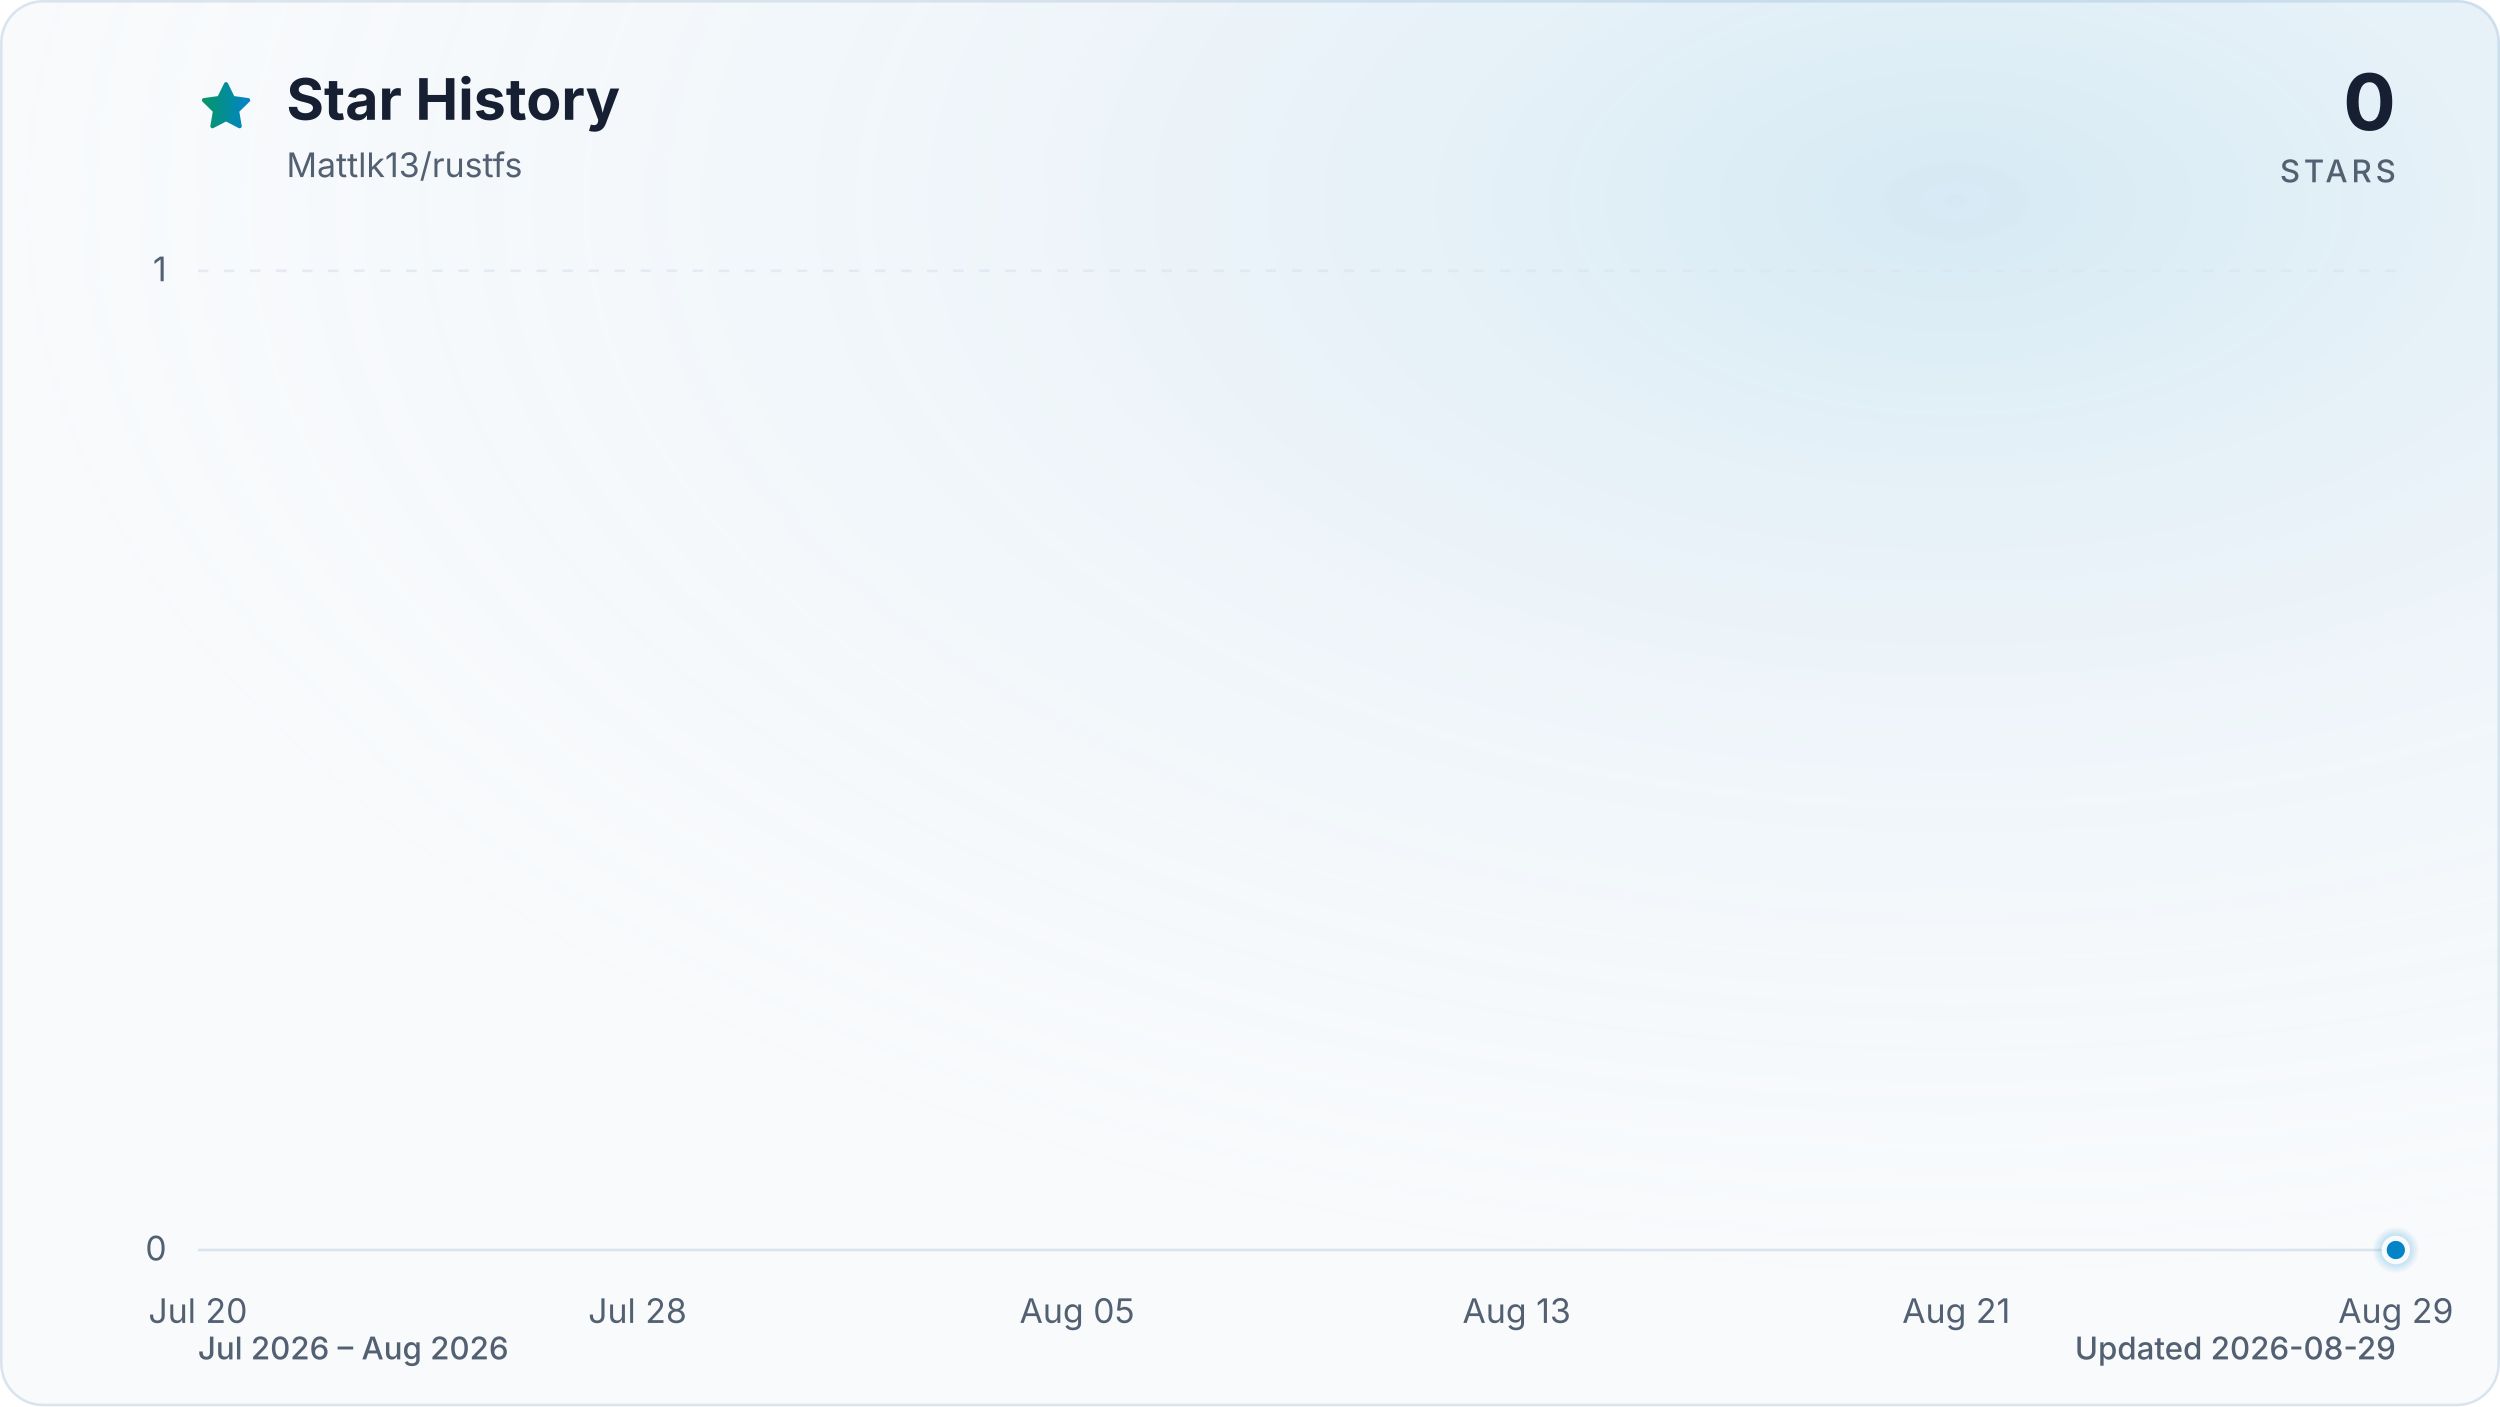
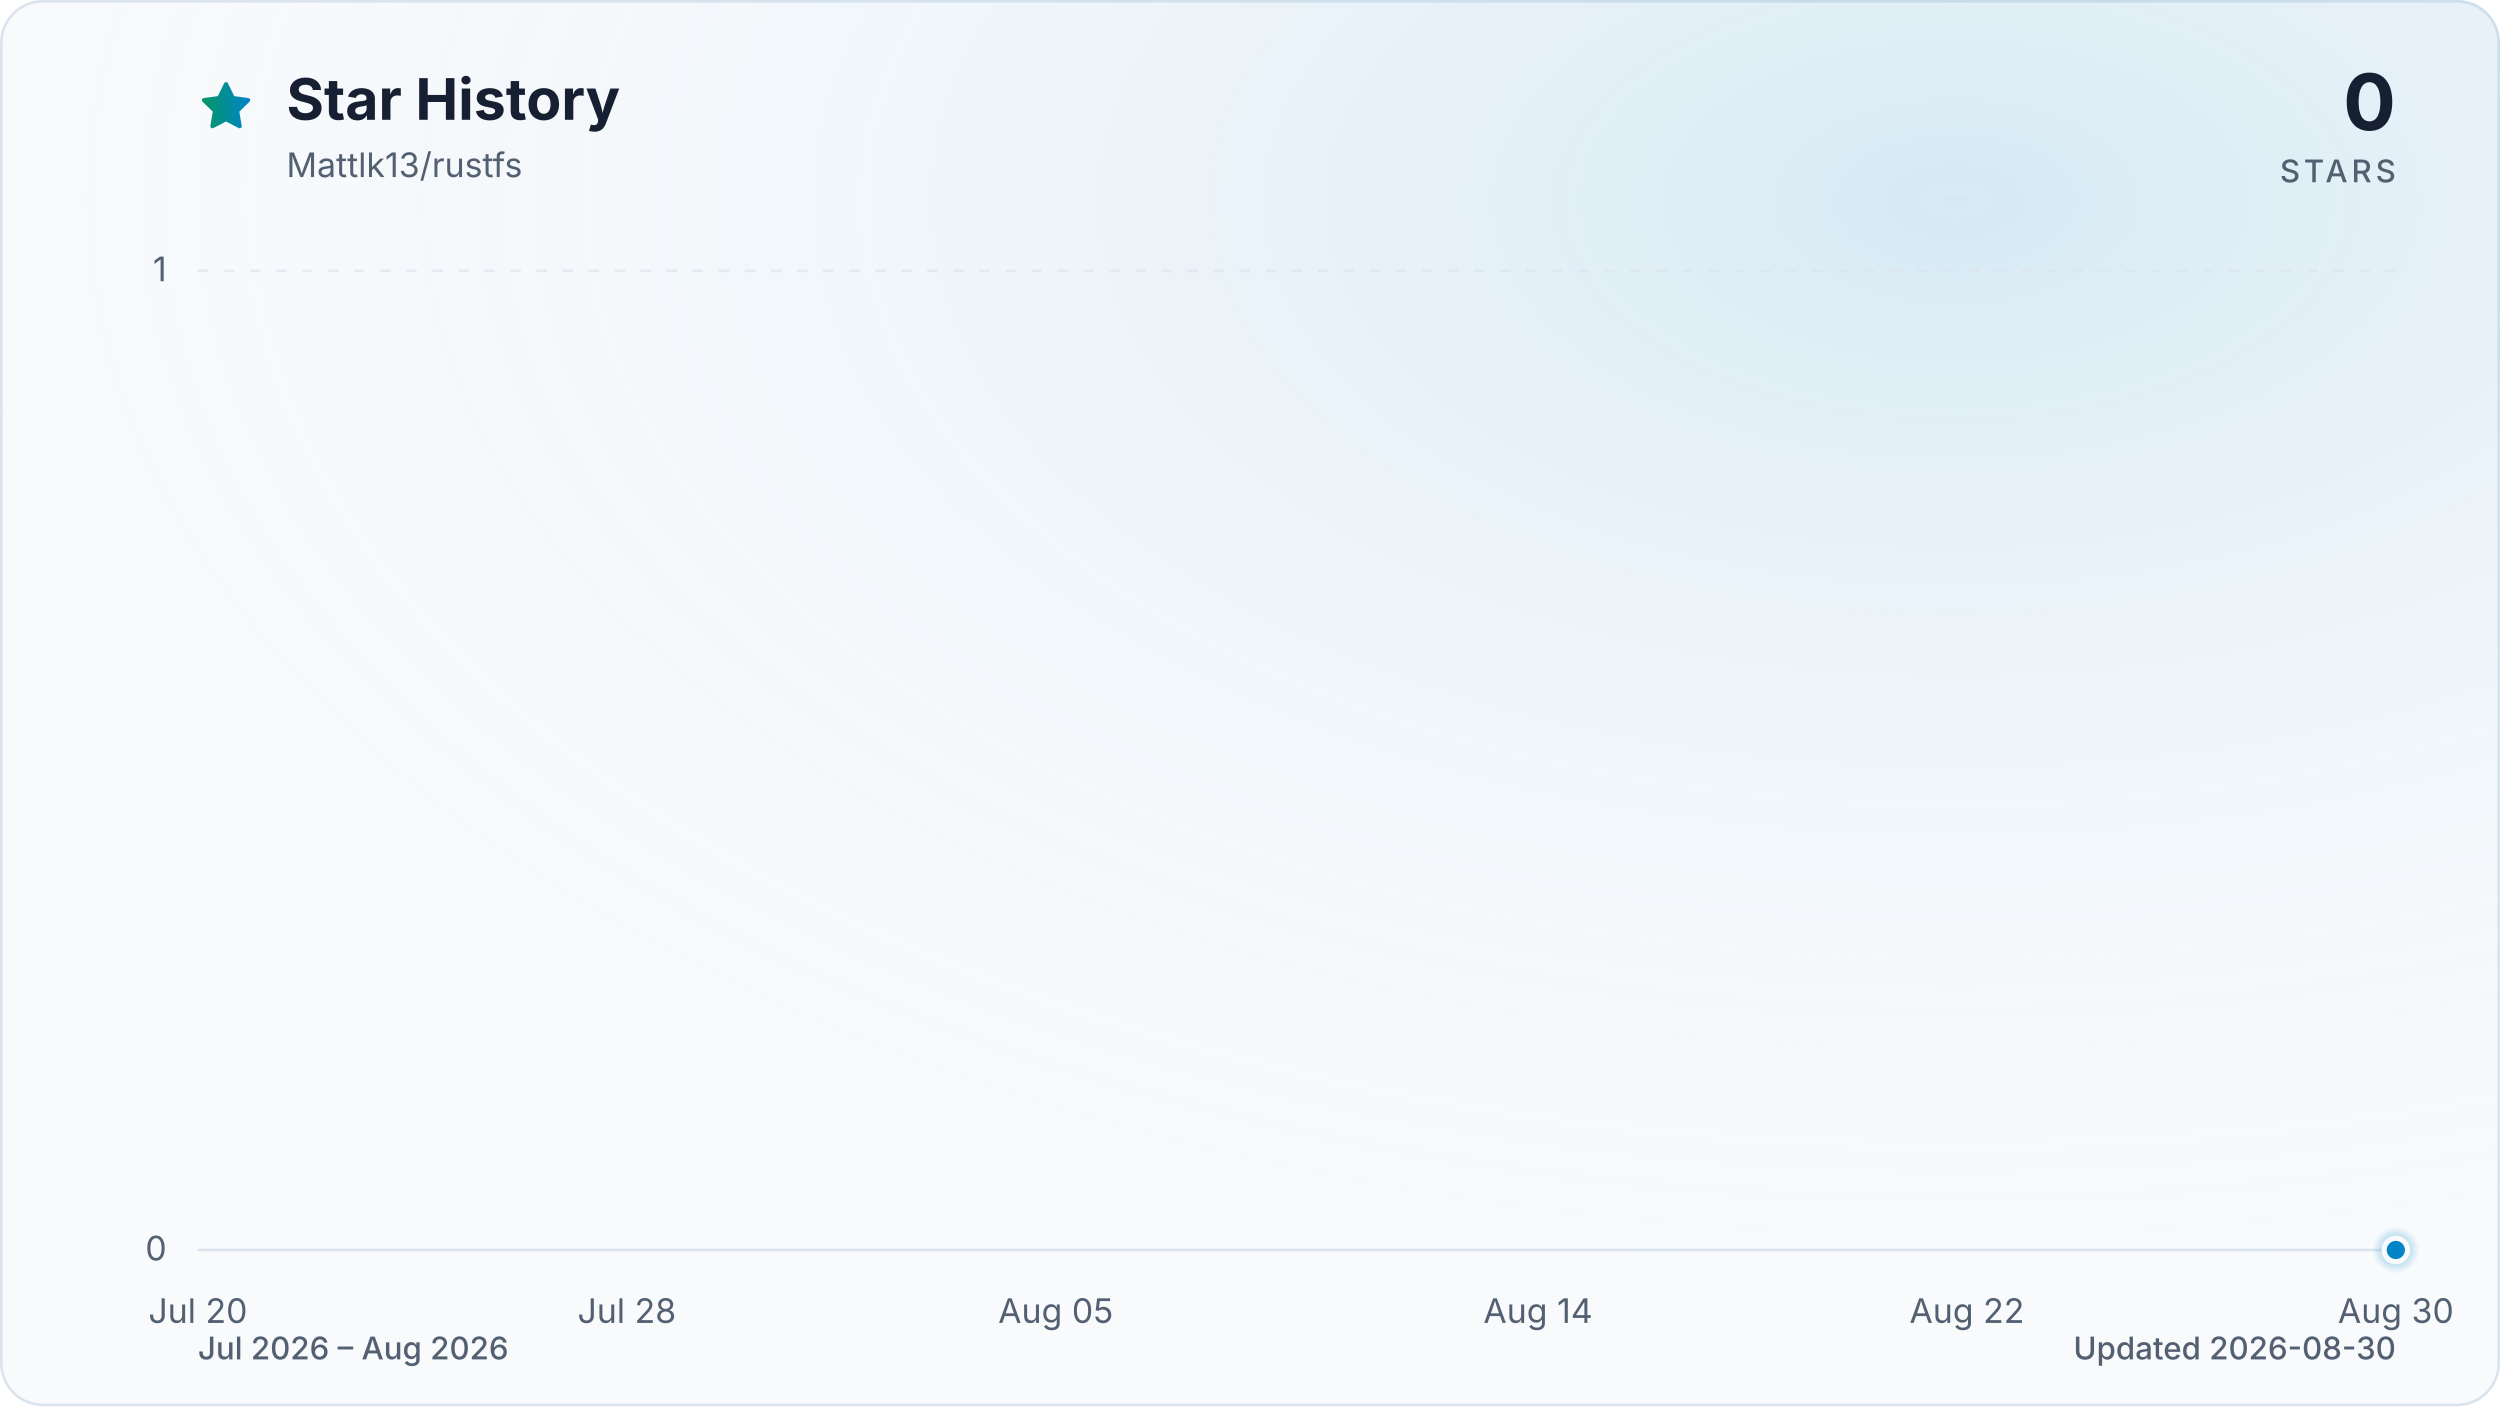
<svg xmlns="http://www.w3.org/2000/svg" viewBox="0 0 960 540" role="img" aria-labelledby="title description" data-style="gradient" data-variant="glow" data-animated="true">
  <defs>
    <linearGradient id="trend" x1="0" y1="0" x2="1" y2="0">
      <stop offset="0%" stop-color="#059669" />
      <stop offset="100%" stop-color="#0284c7" />
    </linearGradient>
    <linearGradient id="area" x1="0" y1="0" x2="0" y2="1">
      <stop offset="0%" stop-color="#059669" stop-opacity="0.30" />
      <stop offset="55%" stop-color="#0284c7" stop-opacity="0.10" />
      <stop offset="100%" stop-color="#0284c7" stop-opacity="0.01" />
    </linearGradient>
    <radialGradient id="marker-halo" cx="50%" cy="50%" r="50%">
      <stop offset="0%" stop-color="#0284c7" stop-opacity="0.55" />
      <stop offset="100%" stop-color="#0284c7" stop-opacity="0" />
    </radialGradient>
    <radialGradient id="surface-glow" cx="78%" cy="14%" r="80%">
      <stop offset="0%" stop-color="#0284c7" stop-opacity="0.14" />
      <stop offset="100%" stop-color="#f8fafc" stop-opacity="0" />
    </radialGradient>
    <filter id="trend-glow" x="-20%" y="-20%" width="140%" height="140%">
      <feGaussianBlur stdDeviation="7" />
    </filter>
  </defs>
  <style>
.trend-enter{transform-box:fill-box;transform-origin:center;animation:trend-enter 520ms cubic-bezier(0.16,1,0.3,1)}
.marker-enter{transform-box:fill-box;transform-origin:center;animation:marker-enter 320ms cubic-bezier(0.16,1,0.3,1) 200ms both}
.marker-pulse{transform-box:fill-box;transform-origin:center;animation:marker-pulse 2.6s ease-out infinite}
@keyframes trend-enter{from{opacity:.35;transform:translateY(10px)}to{opacity:1;transform:translateY(0)}}
@keyframes marker-enter{from{opacity:0;transform:scale(.4)}to{opacity:1;transform:scale(1)}}
@keyframes marker-pulse{0%{opacity:.5;transform:scale(.7)}70%,100%{opacity:0;transform:scale(2.1)}}
@media (prefers-reduced-motion:reduce){.trend-enter,.marker-enter,.marker-pulse{animation:none!important}}
@media (prefers-reduced-motion:reduce){.marker-pulse{opacity:0}}
</style>
  <rect x="0.5" y="0.5" width="959" height="539" fill="#f8fafc" stroke="#dbe4ee" stroke-width="1" rx="16" />
  <rect width="960" height="540" fill="url(#surface-glow)" rx="16" />
  <path d="M12 2.6l2.9 5.9 6.5.9-4.7 4.6 1.1 6.5-5.8-3-5.8 3 1.1-6.5-4.7-4.6 6.5-.9L12 2.6Z" transform="translate(76 30) scale(.9)" fill="url(#trend)" stroke="url(#trend)" stroke-width="1.8" stroke-linejoin="round" aria-hidden="true" />
  <text x="110" y="46" fill="#172033" font-family="ui-sans-serif, system-ui, -apple-system, BlinkMacSystemFont, 'Segoe UI', sans-serif" font-size="22" font-weight="700">Star History</text>
  <text x="110" y="68" fill="#526072" font-family="ui-sans-serif, system-ui, -apple-system, BlinkMacSystemFont, 'Segoe UI', sans-serif" font-size="13">Mattlk13/rustfs</text>
  <text x="920" y="50" fill="#172033" font-family="ui-sans-serif, system-ui, -apple-system, BlinkMacSystemFont, 'Segoe UI', sans-serif" font-size="30" font-weight="700" text-anchor="end">0</text>
  <text x="920" y="70" fill="#526072" font-family="ui-sans-serif, system-ui, -apple-system, BlinkMacSystemFont, 'Segoe UI', sans-serif" font-size="12" font-weight="500" letter-spacing="1.5" text-anchor="end">STARS</text>
  <line x1="76" y1="480.0" x2="920" y2="480.0" stroke="#dbe4ee" stroke-width="1" stroke-dasharray="0" opacity="1" />
  <text x="64" y="484.0" fill="#526072" font-family="ui-sans-serif, system-ui, -apple-system, BlinkMacSystemFont, 'Segoe UI', sans-serif" font-size="13" text-anchor="end">0</text>
  <line x1="76" y1="104.0" x2="920" y2="104.0" stroke="#dbe4ee" stroke-width="1" stroke-dasharray="4 6" opacity="0.7" />
  <text x="64" y="108.0" fill="#526072" font-family="ui-sans-serif, system-ui, -apple-system, BlinkMacSystemFont, 'Segoe UI', sans-serif" font-size="13" text-anchor="end">1</text>
  <text x="76.0" y="508" fill="#526072" font-family="ui-sans-serif, system-ui, -apple-system, BlinkMacSystemFont, 'Segoe UI', sans-serif" font-size="13" text-anchor="middle">Jul 20</text>
-   <text x="244.8" y="508" fill="#526072" font-family="ui-sans-serif, system-ui, -apple-system, BlinkMacSystemFont, 'Segoe UI', sans-serif" font-size="13" text-anchor="middle">Jul 28</text>
-   <text x="413.6" y="508" fill="#526072" font-family="ui-sans-serif, system-ui, -apple-system, BlinkMacSystemFont, 'Segoe UI', sans-serif" font-size="13" text-anchor="middle">Aug 05</text>
-   <text x="582.4" y="508" fill="#526072" font-family="ui-sans-serif, system-ui, -apple-system, BlinkMacSystemFont, 'Segoe UI', sans-serif" font-size="13" text-anchor="middle">Aug 13</text>
-   <text x="751.2" y="508" fill="#526072" font-family="ui-sans-serif, system-ui, -apple-system, BlinkMacSystemFont, 'Segoe UI', sans-serif" font-size="13" text-anchor="middle">Aug 21</text>
-   <text x="920.0" y="508" fill="#526072" font-family="ui-sans-serif, system-ui, -apple-system, BlinkMacSystemFont, 'Segoe UI', sans-serif" font-size="13" text-anchor="middle">Aug 29</text>
+   <text x="240.7" y="508" fill="#526072" font-family="ui-sans-serif, system-ui, -apple-system, BlinkMacSystemFont, 'Segoe UI', sans-serif" font-size="13" text-anchor="middle">Jul 28</text>
+   <text x="405.4" y="508" fill="#526072" font-family="ui-sans-serif, system-ui, -apple-system, BlinkMacSystemFont, 'Segoe UI', sans-serif" font-size="13" text-anchor="middle">Aug 05</text>
+   <text x="590.6" y="508" fill="#526072" font-family="ui-sans-serif, system-ui, -apple-system, BlinkMacSystemFont, 'Segoe UI', sans-serif" font-size="13" text-anchor="middle">Aug 14</text>
+   <text x="755.3" y="508" fill="#526072" font-family="ui-sans-serif, system-ui, -apple-system, BlinkMacSystemFont, 'Segoe UI', sans-serif" font-size="13" text-anchor="middle">Aug 22</text>
+   <text x="920.0" y="508" fill="#526072" font-family="ui-sans-serif, system-ui, -apple-system, BlinkMacSystemFont, 'Segoe UI', sans-serif" font-size="13" text-anchor="middle">Aug 30</text>
  <g class="trend-enter">
-     <path d="M 76.0 480.0 C 83.0 480.0, 90.1 480.0, 97.1 480.0 C 104.1 480.0, 111.2 480.0, 118.2 480.0 C 125.2 480.0, 132.3 480.0, 139.3 480.0 C 146.3 480.0, 153.4 480.0, 160.4 480.0 C 167.4 480.0, 174.5 480.0, 181.5 480.0 C 195.6 480.0, 209.6 480.0, 223.7 480.0 C 230.7 480.0, 237.8 480.0, 244.8 480.0 C 258.9 480.0, 272.9 480.0, 287.0 480.0 C 301.1 480.0, 315.1 480.0, 329.2 480.0 C 336.2 480.0, 343.3 480.0, 350.3 480.0 C 357.3 480.0, 364.4 480.0, 371.4 480.0 C 378.4 480.0, 385.5 480.0, 392.5 480.0 C 399.5 480.0, 406.6 480.0, 413.6 480.0 C 427.7 480.0, 441.7 480.0, 455.8 480.0 C 469.9 480.0, 483.9 480.0, 498.0 480.0 C 505.0 480.0, 512.1 480.0, 519.1 480.0 C 540.2 480.0, 561.3 480.0, 582.4 480.0 C 589.4 480.0, 596.5 480.0, 603.5 480.0 C 610.5 480.0, 617.6 480.0, 624.6 480.0 C 638.7 480.0, 652.7 480.0, 666.8 480.0 C 680.9 480.0, 694.9 480.0, 709.0 480.0 C 716.0 480.0, 723.1 480.0, 730.1 480.0 C 737.1 480.0, 744.2 480.0, 751.2 480.0 C 758.2 480.0, 765.3 480.0, 772.3 480.0 C 779.3 480.0, 786.4 480.0, 793.4 480.0 C 807.5 480.0, 821.5 480.0, 835.6 480.0 C 856.7 480.0, 877.8 480.0, 898.9 480.0 C 905.9 480.0, 913.0 480.0, 920.0 480.0 L 920.0 480.0 L 76.0 480.0 Z" fill="url(#area)" />
-     <path d="M 76.0 480.0 C 83.0 480.0, 90.1 480.0, 97.1 480.0 C 104.1 480.0, 111.2 480.0, 118.2 480.0 C 125.2 480.0, 132.3 480.0, 139.3 480.0 C 146.3 480.0, 153.4 480.0, 160.4 480.0 C 167.4 480.0, 174.5 480.0, 181.5 480.0 C 195.6 480.0, 209.6 480.0, 223.7 480.0 C 230.7 480.0, 237.8 480.0, 244.8 480.0 C 258.9 480.0, 272.9 480.0, 287.0 480.0 C 301.1 480.0, 315.1 480.0, 329.2 480.0 C 336.2 480.0, 343.3 480.0, 350.3 480.0 C 357.3 480.0, 364.4 480.0, 371.4 480.0 C 378.4 480.0, 385.5 480.0, 392.5 480.0 C 399.5 480.0, 406.6 480.0, 413.6 480.0 C 427.7 480.0, 441.7 480.0, 455.8 480.0 C 469.9 480.0, 483.9 480.0, 498.0 480.0 C 505.0 480.0, 512.1 480.0, 519.1 480.0 C 540.2 480.0, 561.3 480.0, 582.4 480.0 C 589.4 480.0, 596.5 480.0, 603.5 480.0 C 610.5 480.0, 617.6 480.0, 624.6 480.0 C 638.7 480.0, 652.7 480.0, 666.8 480.0 C 680.9 480.0, 694.9 480.0, 709.0 480.0 C 716.0 480.0, 723.1 480.0, 730.1 480.0 C 737.1 480.0, 744.2 480.0, 751.2 480.0 C 758.2 480.0, 765.3 480.0, 772.3 480.0 C 779.3 480.0, 786.4 480.0, 793.4 480.0 C 807.5 480.0, 821.5 480.0, 835.6 480.0 C 856.7 480.0, 877.8 480.0, 898.9 480.0 C 905.9 480.0, 913.0 480.0, 920.0 480.0" fill="none" stroke="url(#trend)" stroke-width="12" stroke-linecap="round" stroke-linejoin="round" opacity="0.16" filter="url(#trend-glow)" />
-     <path d="M 76.0 480.0 C 83.0 480.0, 90.1 480.0, 97.1 480.0 C 104.1 480.0, 111.2 480.0, 118.2 480.0 C 125.2 480.0, 132.3 480.0, 139.3 480.0 C 146.3 480.0, 153.4 480.0, 160.4 480.0 C 167.4 480.0, 174.5 480.0, 181.5 480.0 C 195.6 480.0, 209.6 480.0, 223.7 480.0 C 230.7 480.0, 237.8 480.0, 244.8 480.0 C 258.9 480.0, 272.9 480.0, 287.0 480.0 C 301.1 480.0, 315.1 480.0, 329.2 480.0 C 336.2 480.0, 343.3 480.0, 350.3 480.0 C 357.3 480.0, 364.4 480.0, 371.4 480.0 C 378.4 480.0, 385.5 480.0, 392.5 480.0 C 399.5 480.0, 406.6 480.0, 413.6 480.0 C 427.7 480.0, 441.7 480.0, 455.8 480.0 C 469.9 480.0, 483.9 480.0, 498.0 480.0 C 505.0 480.0, 512.1 480.0, 519.1 480.0 C 540.2 480.0, 561.3 480.0, 582.4 480.0 C 589.4 480.0, 596.5 480.0, 603.5 480.0 C 610.5 480.0, 617.6 480.0, 624.6 480.0 C 638.7 480.0, 652.7 480.0, 666.8 480.0 C 680.9 480.0, 694.9 480.0, 709.0 480.0 C 716.0 480.0, 723.1 480.0, 730.1 480.0 C 737.1 480.0, 744.2 480.0, 751.2 480.0 C 758.2 480.0, 765.3 480.0, 772.3 480.0 C 779.3 480.0, 786.4 480.0, 793.4 480.0 C 807.5 480.0, 821.5 480.0, 835.6 480.0 C 856.7 480.0, 877.8 480.0, 898.9 480.0 C 905.9 480.0, 913.0 480.0, 920.0 480.0" fill="none" stroke="url(#trend)" stroke-width="3" stroke-linecap="round" stroke-linejoin="round" />
+     <path d="M 76.0 480.0 C 82.9 480.0, 89.7 480.0, 96.6 480.0 C 103.4 480.0, 110.3 480.0, 117.2 480.0 C 124.0 480.0, 130.9 480.0, 137.8 480.0 C 144.6 480.0, 151.5 480.0, 158.3 480.0 C 165.2 480.0, 172.1 480.0, 178.9 480.0 C 192.7 480.0, 206.4 480.0, 220.1 480.0 C 227.0 480.0, 233.8 480.0, 240.7 480.0 C 254.4 480.0, 268.1 480.0, 281.9 480.0 C 295.6 480.0, 309.3 480.0, 323.0 480.0 C 329.9 480.0, 336.7 480.0, 343.6 480.0 C 350.5 480.0, 357.3 480.0, 364.2 480.0 C 371.1 480.0, 377.9 480.0, 384.8 480.0 C 391.6 480.0, 398.5 480.0, 405.4 480.0 C 419.1 480.0, 432.8 480.0, 446.5 480.0 C 460.3 480.0, 474.0 480.0, 487.7 480.0 C 494.6 480.0, 501.4 480.0, 508.3 480.0 C 528.9 480.0, 549.5 480.0, 570.0 480.0 C 576.9 480.0, 583.8 480.0, 590.6 480.0 C 597.5 480.0, 604.4 480.0, 611.2 480.0 C 624.9 480.0, 638.7 480.0, 652.4 480.0 C 666.1 480.0, 679.8 480.0, 693.6 480.0 C 700.4 480.0, 707.3 480.0, 714.1 480.0 C 721.0 480.0, 727.9 480.0, 734.7 480.0 C 741.6 480.0, 748.5 480.0, 755.3 480.0 C 762.2 480.0, 769.0 480.0, 775.9 480.0 C 789.6 480.0, 803.3 480.0, 817.1 480.0 C 837.7 480.0, 858.2 480.0, 878.8 480.0 C 885.7 480.0, 892.6 480.0, 899.4 480.0 C 906.3 480.0, 913.1 480.0, 920.0 480.0 L 920.0 480.0 L 76.0 480.0 Z" fill="url(#area)" />
+     <path d="M 76.0 480.0 C 82.9 480.0, 89.7 480.0, 96.6 480.0 C 103.4 480.0, 110.3 480.0, 117.2 480.0 C 124.0 480.0, 130.9 480.0, 137.8 480.0 C 144.6 480.0, 151.5 480.0, 158.3 480.0 C 165.2 480.0, 172.1 480.0, 178.9 480.0 C 192.7 480.0, 206.4 480.0, 220.1 480.0 C 227.0 480.0, 233.8 480.0, 240.7 480.0 C 254.4 480.0, 268.1 480.0, 281.9 480.0 C 295.6 480.0, 309.3 480.0, 323.0 480.0 C 329.9 480.0, 336.7 480.0, 343.6 480.0 C 350.5 480.0, 357.3 480.0, 364.2 480.0 C 371.1 480.0, 377.9 480.0, 384.8 480.0 C 391.6 480.0, 398.5 480.0, 405.4 480.0 C 419.1 480.0, 432.8 480.0, 446.5 480.0 C 460.3 480.0, 474.0 480.0, 487.7 480.0 C 494.6 480.0, 501.4 480.0, 508.3 480.0 C 528.9 480.0, 549.5 480.0, 570.0 480.0 C 576.9 480.0, 583.8 480.0, 590.6 480.0 C 597.5 480.0, 604.4 480.0, 611.2 480.0 C 624.9 480.0, 638.7 480.0, 652.4 480.0 C 666.1 480.0, 679.8 480.0, 693.6 480.0 C 700.4 480.0, 707.3 480.0, 714.1 480.0 C 721.0 480.0, 727.9 480.0, 734.7 480.0 C 741.6 480.0, 748.5 480.0, 755.3 480.0 C 762.2 480.0, 769.0 480.0, 775.9 480.0 C 789.6 480.0, 803.3 480.0, 817.1 480.0 C 837.7 480.0, 858.2 480.0, 878.8 480.0 C 885.7 480.0, 892.6 480.0, 899.4 480.0 C 906.3 480.0, 913.1 480.0, 920.0 480.0" fill="none" stroke="url(#trend)" stroke-width="12" stroke-linecap="round" stroke-linejoin="round" opacity="0.16" filter="url(#trend-glow)" />
+     <path d="M 76.0 480.0 C 82.9 480.0, 89.7 480.0, 96.6 480.0 C 103.4 480.0, 110.3 480.0, 117.2 480.0 C 124.0 480.0, 130.9 480.0, 137.8 480.0 C 144.6 480.0, 151.5 480.0, 158.3 480.0 C 165.2 480.0, 172.1 480.0, 178.9 480.0 C 192.7 480.0, 206.4 480.0, 220.1 480.0 C 227.0 480.0, 233.8 480.0, 240.7 480.0 C 254.4 480.0, 268.1 480.0, 281.9 480.0 C 295.6 480.0, 309.3 480.0, 323.0 480.0 C 329.9 480.0, 336.7 480.0, 343.6 480.0 C 350.5 480.0, 357.3 480.0, 364.2 480.0 C 371.1 480.0, 377.9 480.0, 384.8 480.0 C 391.6 480.0, 398.5 480.0, 405.4 480.0 C 419.1 480.0, 432.8 480.0, 446.5 480.0 C 460.3 480.0, 474.0 480.0, 487.7 480.0 C 494.6 480.0, 501.4 480.0, 508.3 480.0 C 528.9 480.0, 549.5 480.0, 570.0 480.0 C 576.9 480.0, 583.8 480.0, 590.6 480.0 C 597.5 480.0, 604.4 480.0, 611.2 480.0 C 624.9 480.0, 638.7 480.0, 652.4 480.0 C 666.1 480.0, 679.8 480.0, 693.6 480.0 C 700.4 480.0, 707.3 480.0, 714.1 480.0 C 721.0 480.0, 727.9 480.0, 734.7 480.0 C 741.6 480.0, 748.5 480.0, 755.3 480.0 C 762.2 480.0, 769.0 480.0, 775.9 480.0 C 789.6 480.0, 803.3 480.0, 817.1 480.0 C 837.7 480.0, 858.2 480.0, 878.8 480.0 C 885.7 480.0, 892.6 480.0, 899.4 480.0 C 906.3 480.0, 913.1 480.0, 920.0 480.0" fill="none" stroke="url(#trend)" stroke-width="3" stroke-linecap="round" stroke-linejoin="round" />
  </g>
  <g class="marker-enter">
    <circle class="marker-pulse" cx="920.0" cy="480.0" r="9" fill="url(#marker-halo)" />
    <circle cx="920.0" cy="480.0" r="4.5" fill="#0284c7" stroke="#f8fafc" stroke-width="2" />
  </g>
  <text x="76" y="522" fill="#526072" font-family="ui-sans-serif, system-ui, -apple-system, BlinkMacSystemFont, 'Segoe UI', sans-serif" font-size="12" font-weight="500">Jul 2026 – Aug 2026</text>
-   <text x="920" y="522" fill="#526072" font-family="ui-sans-serif, system-ui, -apple-system, BlinkMacSystemFont, 'Segoe UI', sans-serif" font-size="12" font-weight="500" text-anchor="end">Updated 2026-08-29</text>
+   <text x="920" y="522" fill="#526072" font-family="ui-sans-serif, system-ui, -apple-system, BlinkMacSystemFont, 'Segoe UI', sans-serif" font-size="12" font-weight="500" text-anchor="end">Updated 2026-08-30</text>
</svg>
